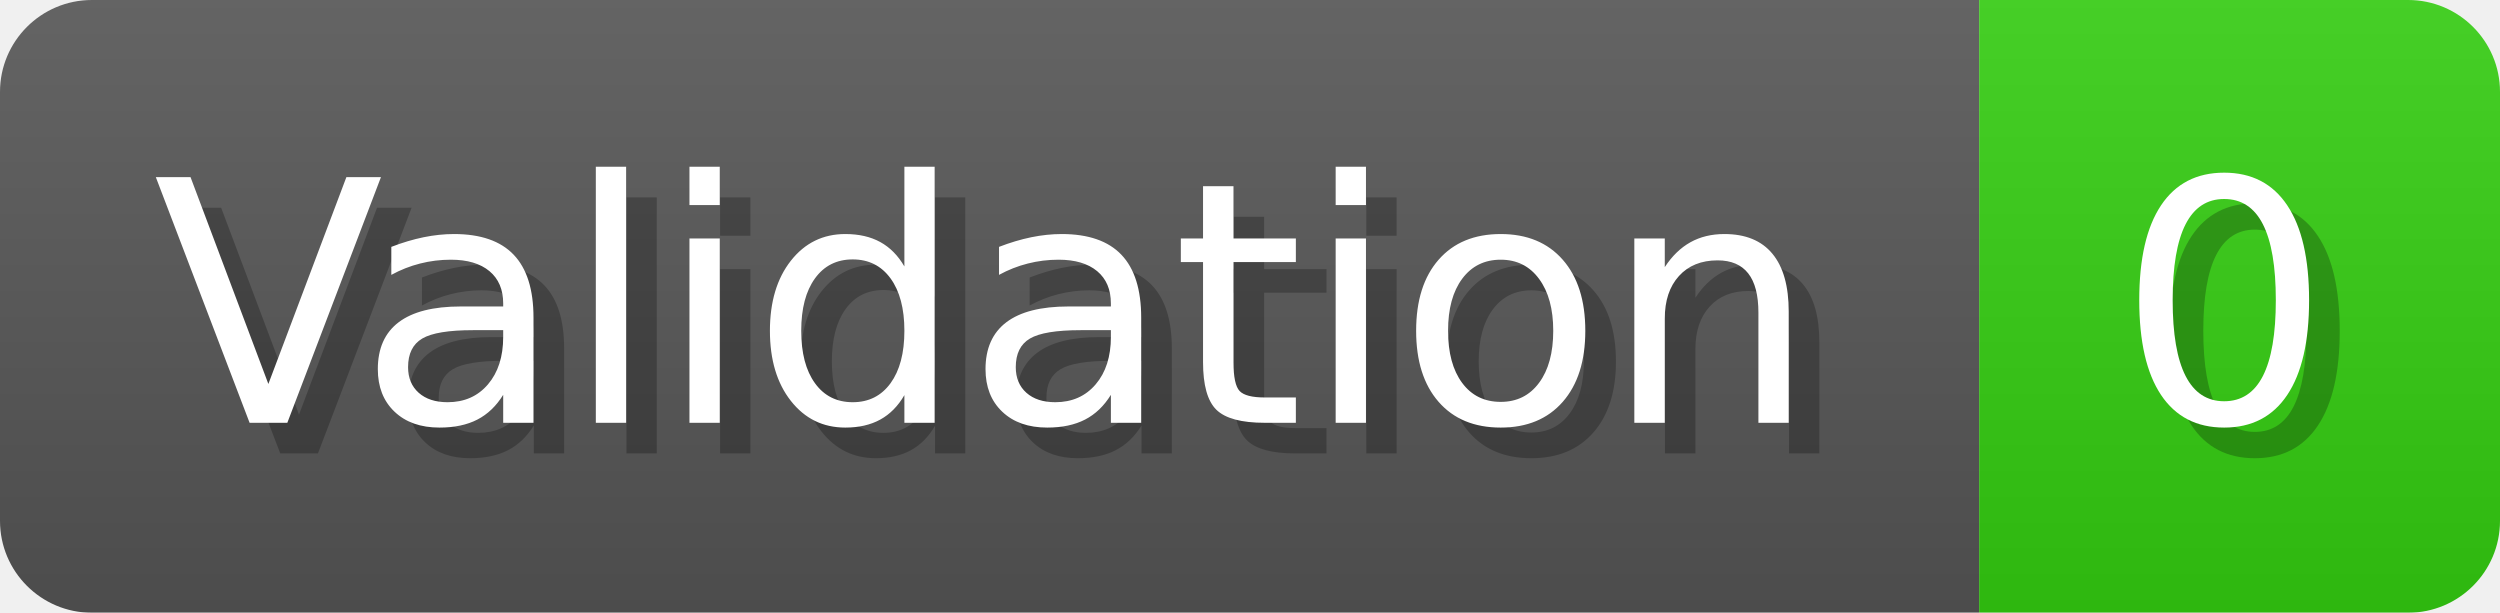
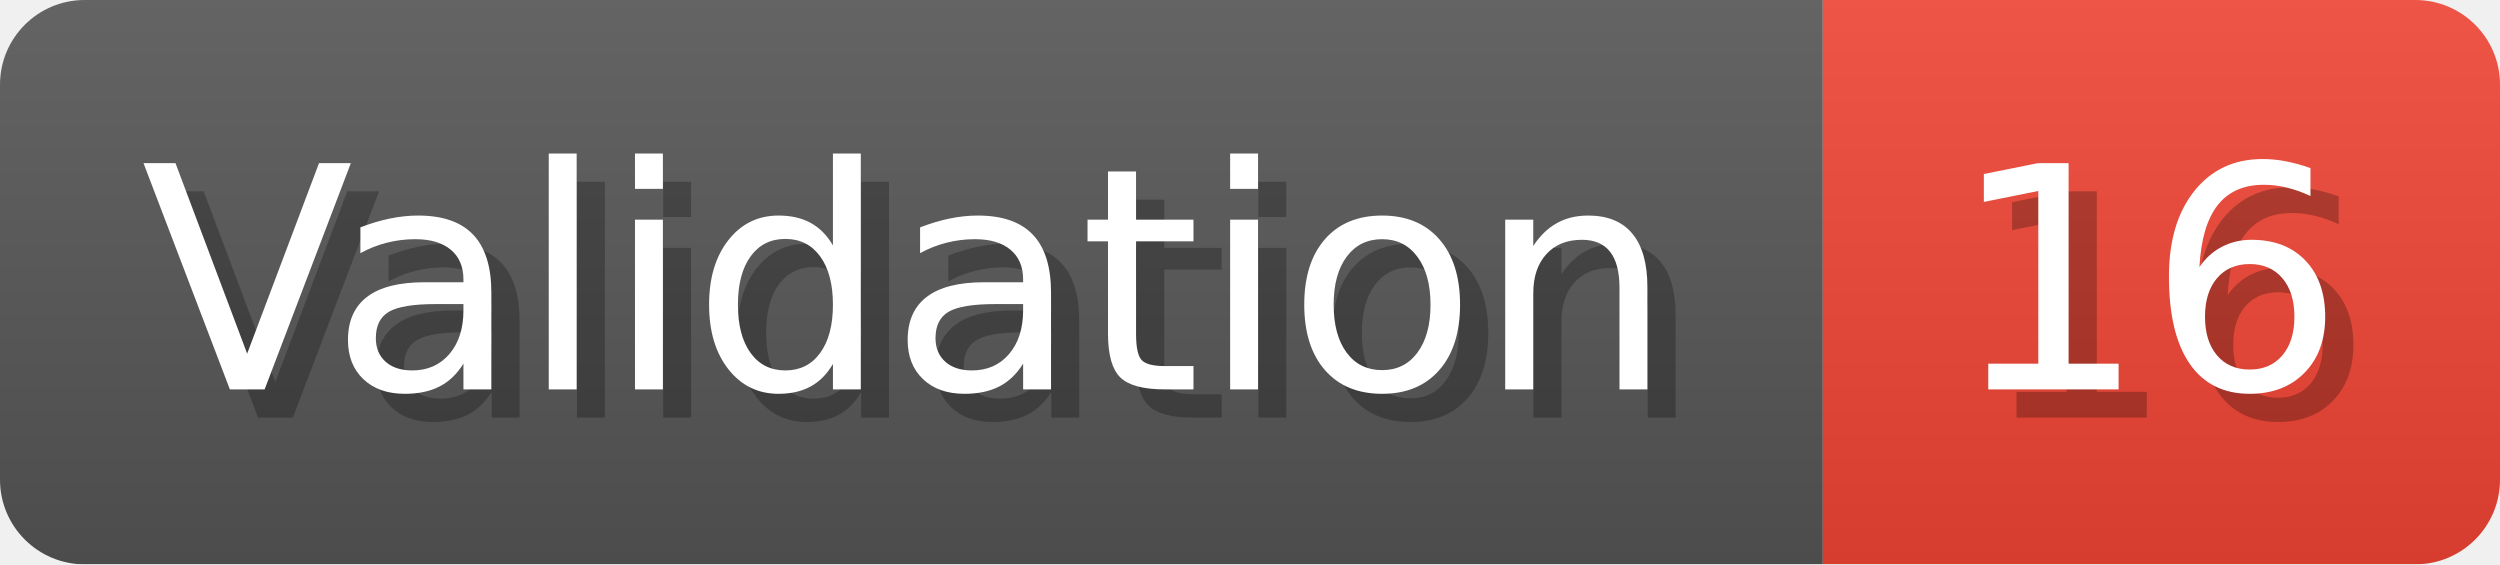
- <svg xmlns="http://www.w3.org/2000/svg" width="81.6" height="20" viewBox="0 0 816 200" role="img" aria-label="Validation: 0">
+ <svg xmlns="http://www.w3.org/2000/svg" width="88.6" height="20" viewBox="0 0 886 200" role="img" aria-label="Validation: 16">
  <linearGradient id="a" x2="0" y2="100%">
    <stop offset="0" stop-opacity=".1" stop-color="#EEE" />
    <stop offset="1" stop-opacity=".1" />
  </linearGradient>
  <mask id="m">
-     <rect width="816" height="200" rx="30" fill="#FFF" />
+     <rect width="886" height="200" rx="30" fill="#FFF" />
  </mask>
  <g mask="url(#m)">
    <rect width="646" height="200" fill="#555" />
-     <rect width="170" height="200" fill="#3C1" x="646" />
-     <rect width="816" height="200" fill="url(#a)" />
+     <rect width="240" height="200" fill="#E43" x="646" />
+     <rect width="886" height="200" fill="url(#a)" />
  </g>
  <g aria-hidden="true" fill="#fff" text-anchor="start" font-family="Verdana,DejaVu Sans,sans-serif" font-size="110">
    <text x="60" y="148" textLength="546" fill="#000" opacity="0.25">Validation</text>
    <text x="50" y="138" textLength="546">Validation</text>
-     <text x="701" y="148" textLength="70" fill="#000" opacity="0.25">0</text>
-     <text x="691" y="138" textLength="70">0</text>
+     <text x="701" y="148" textLength="140" fill="#000" opacity="0.25">16</text>
+     <text x="691" y="138" textLength="140">16</text>
  </g>
</svg>
